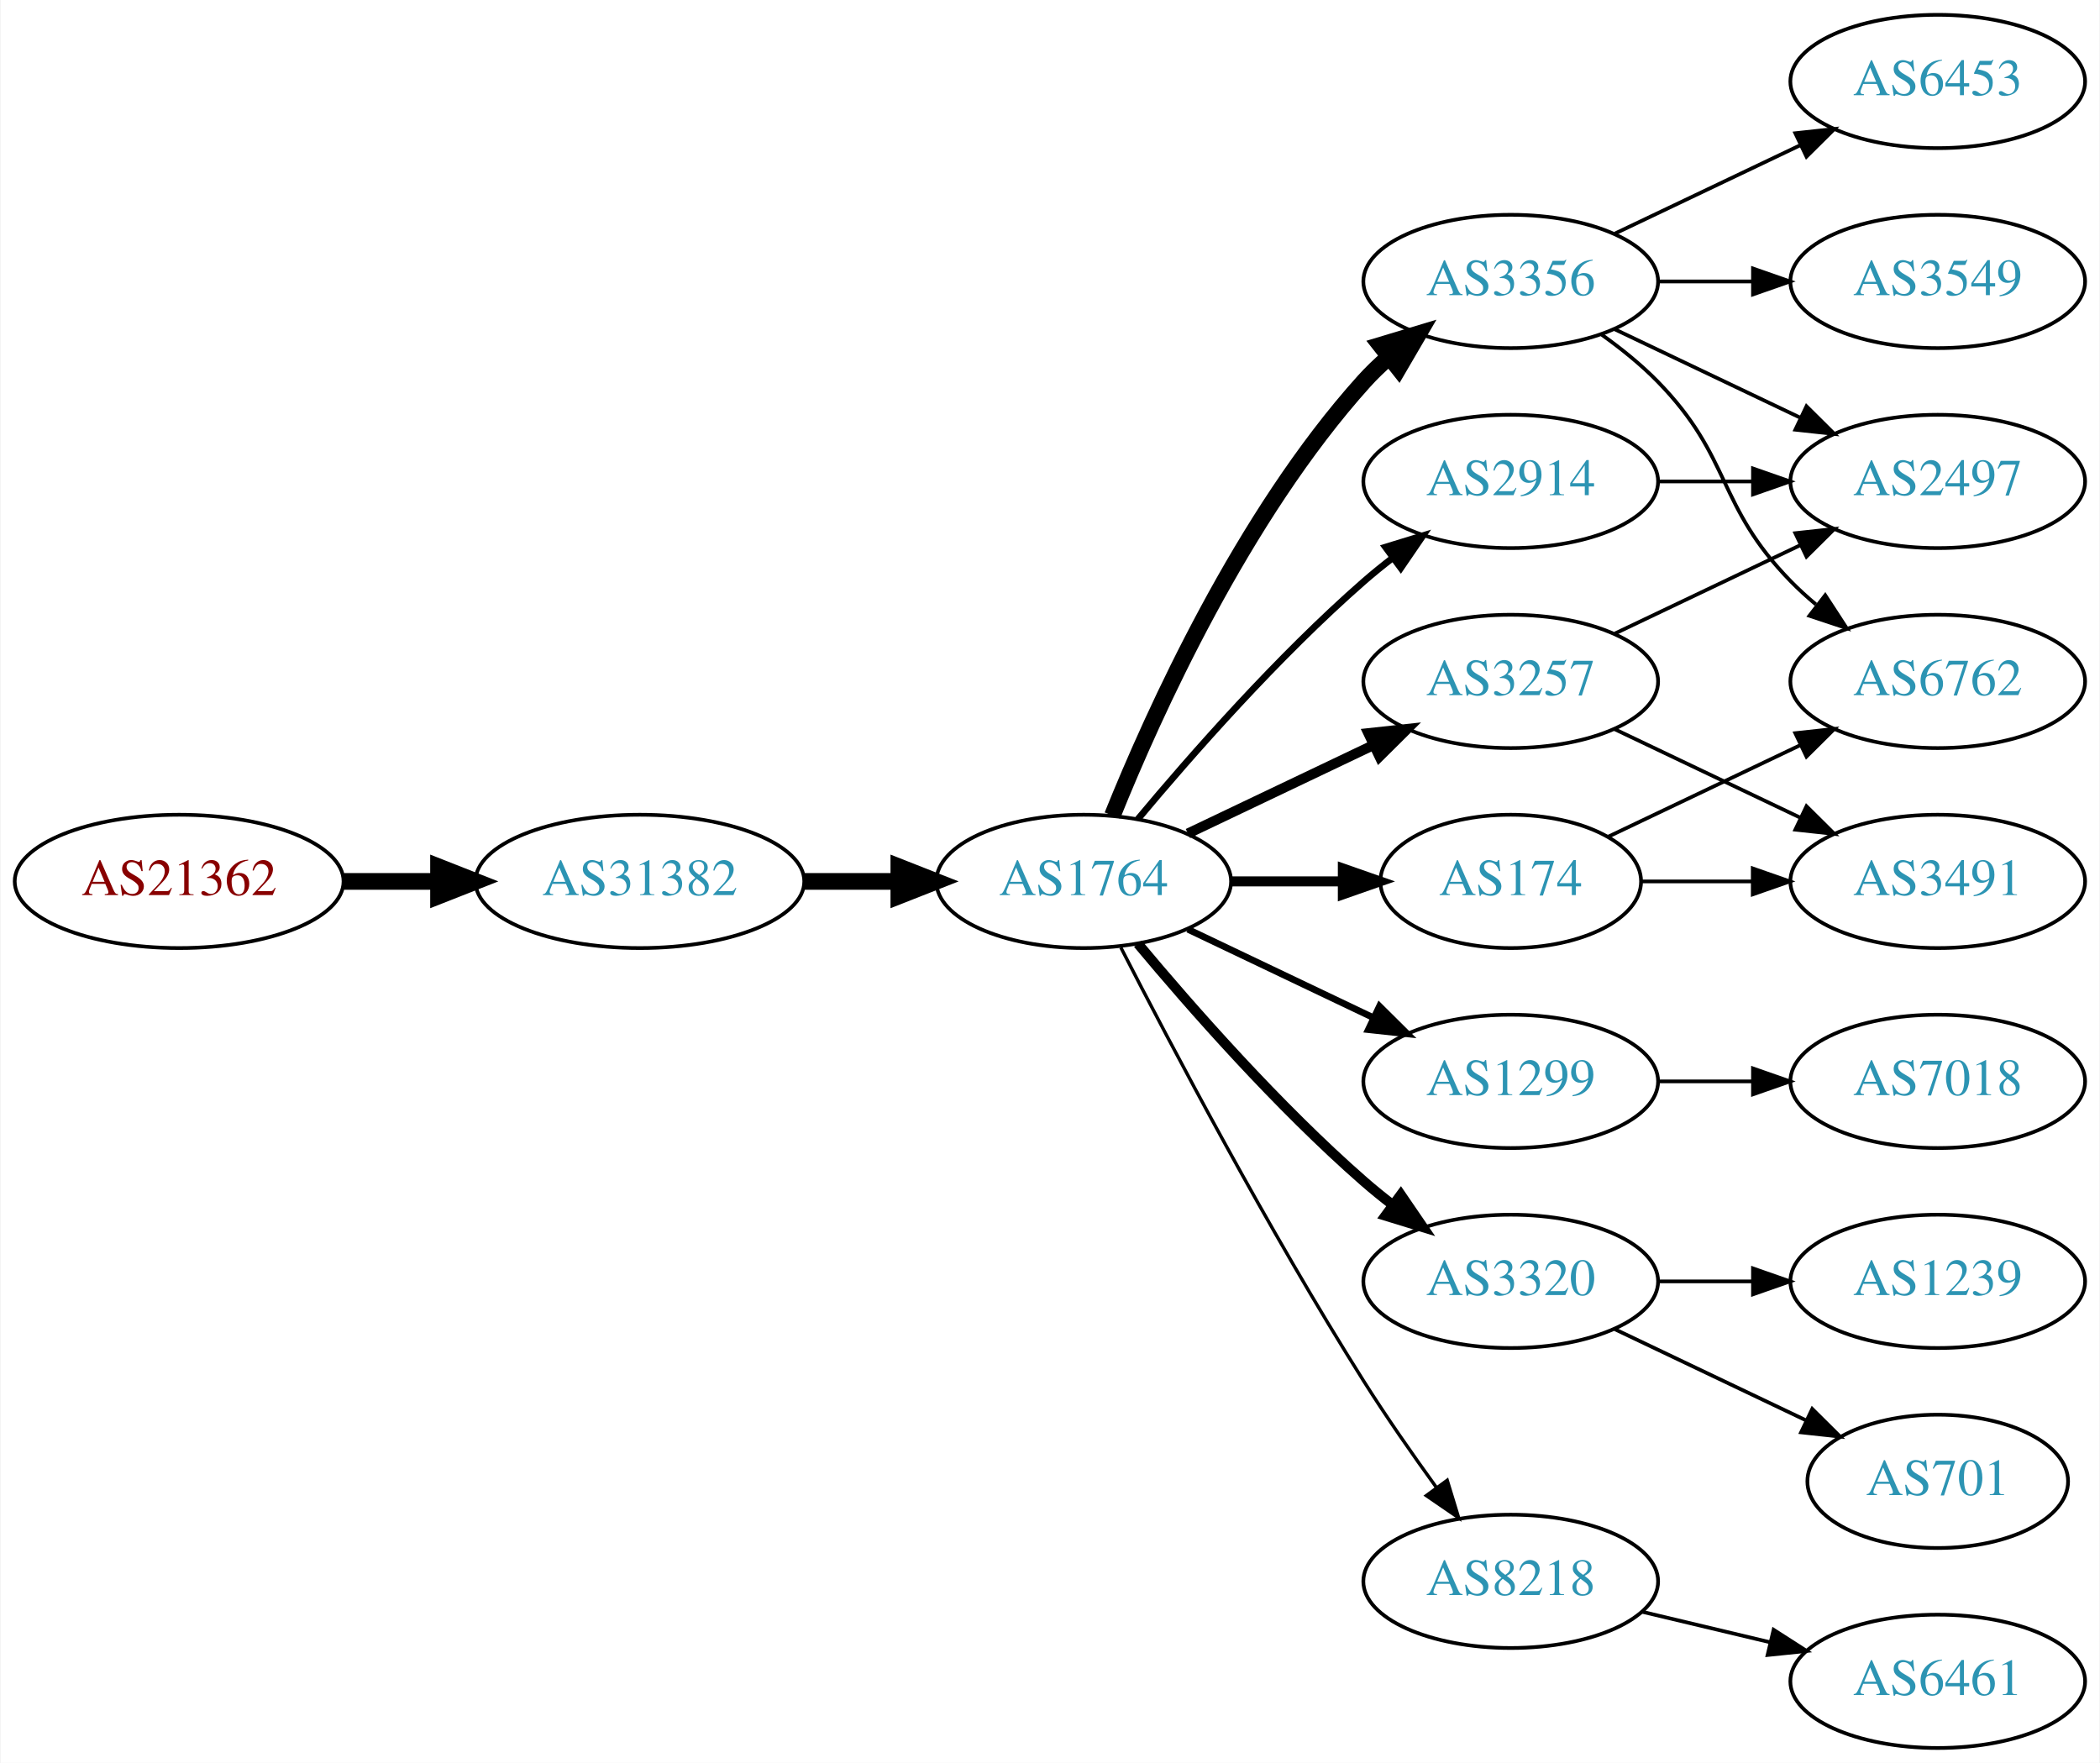
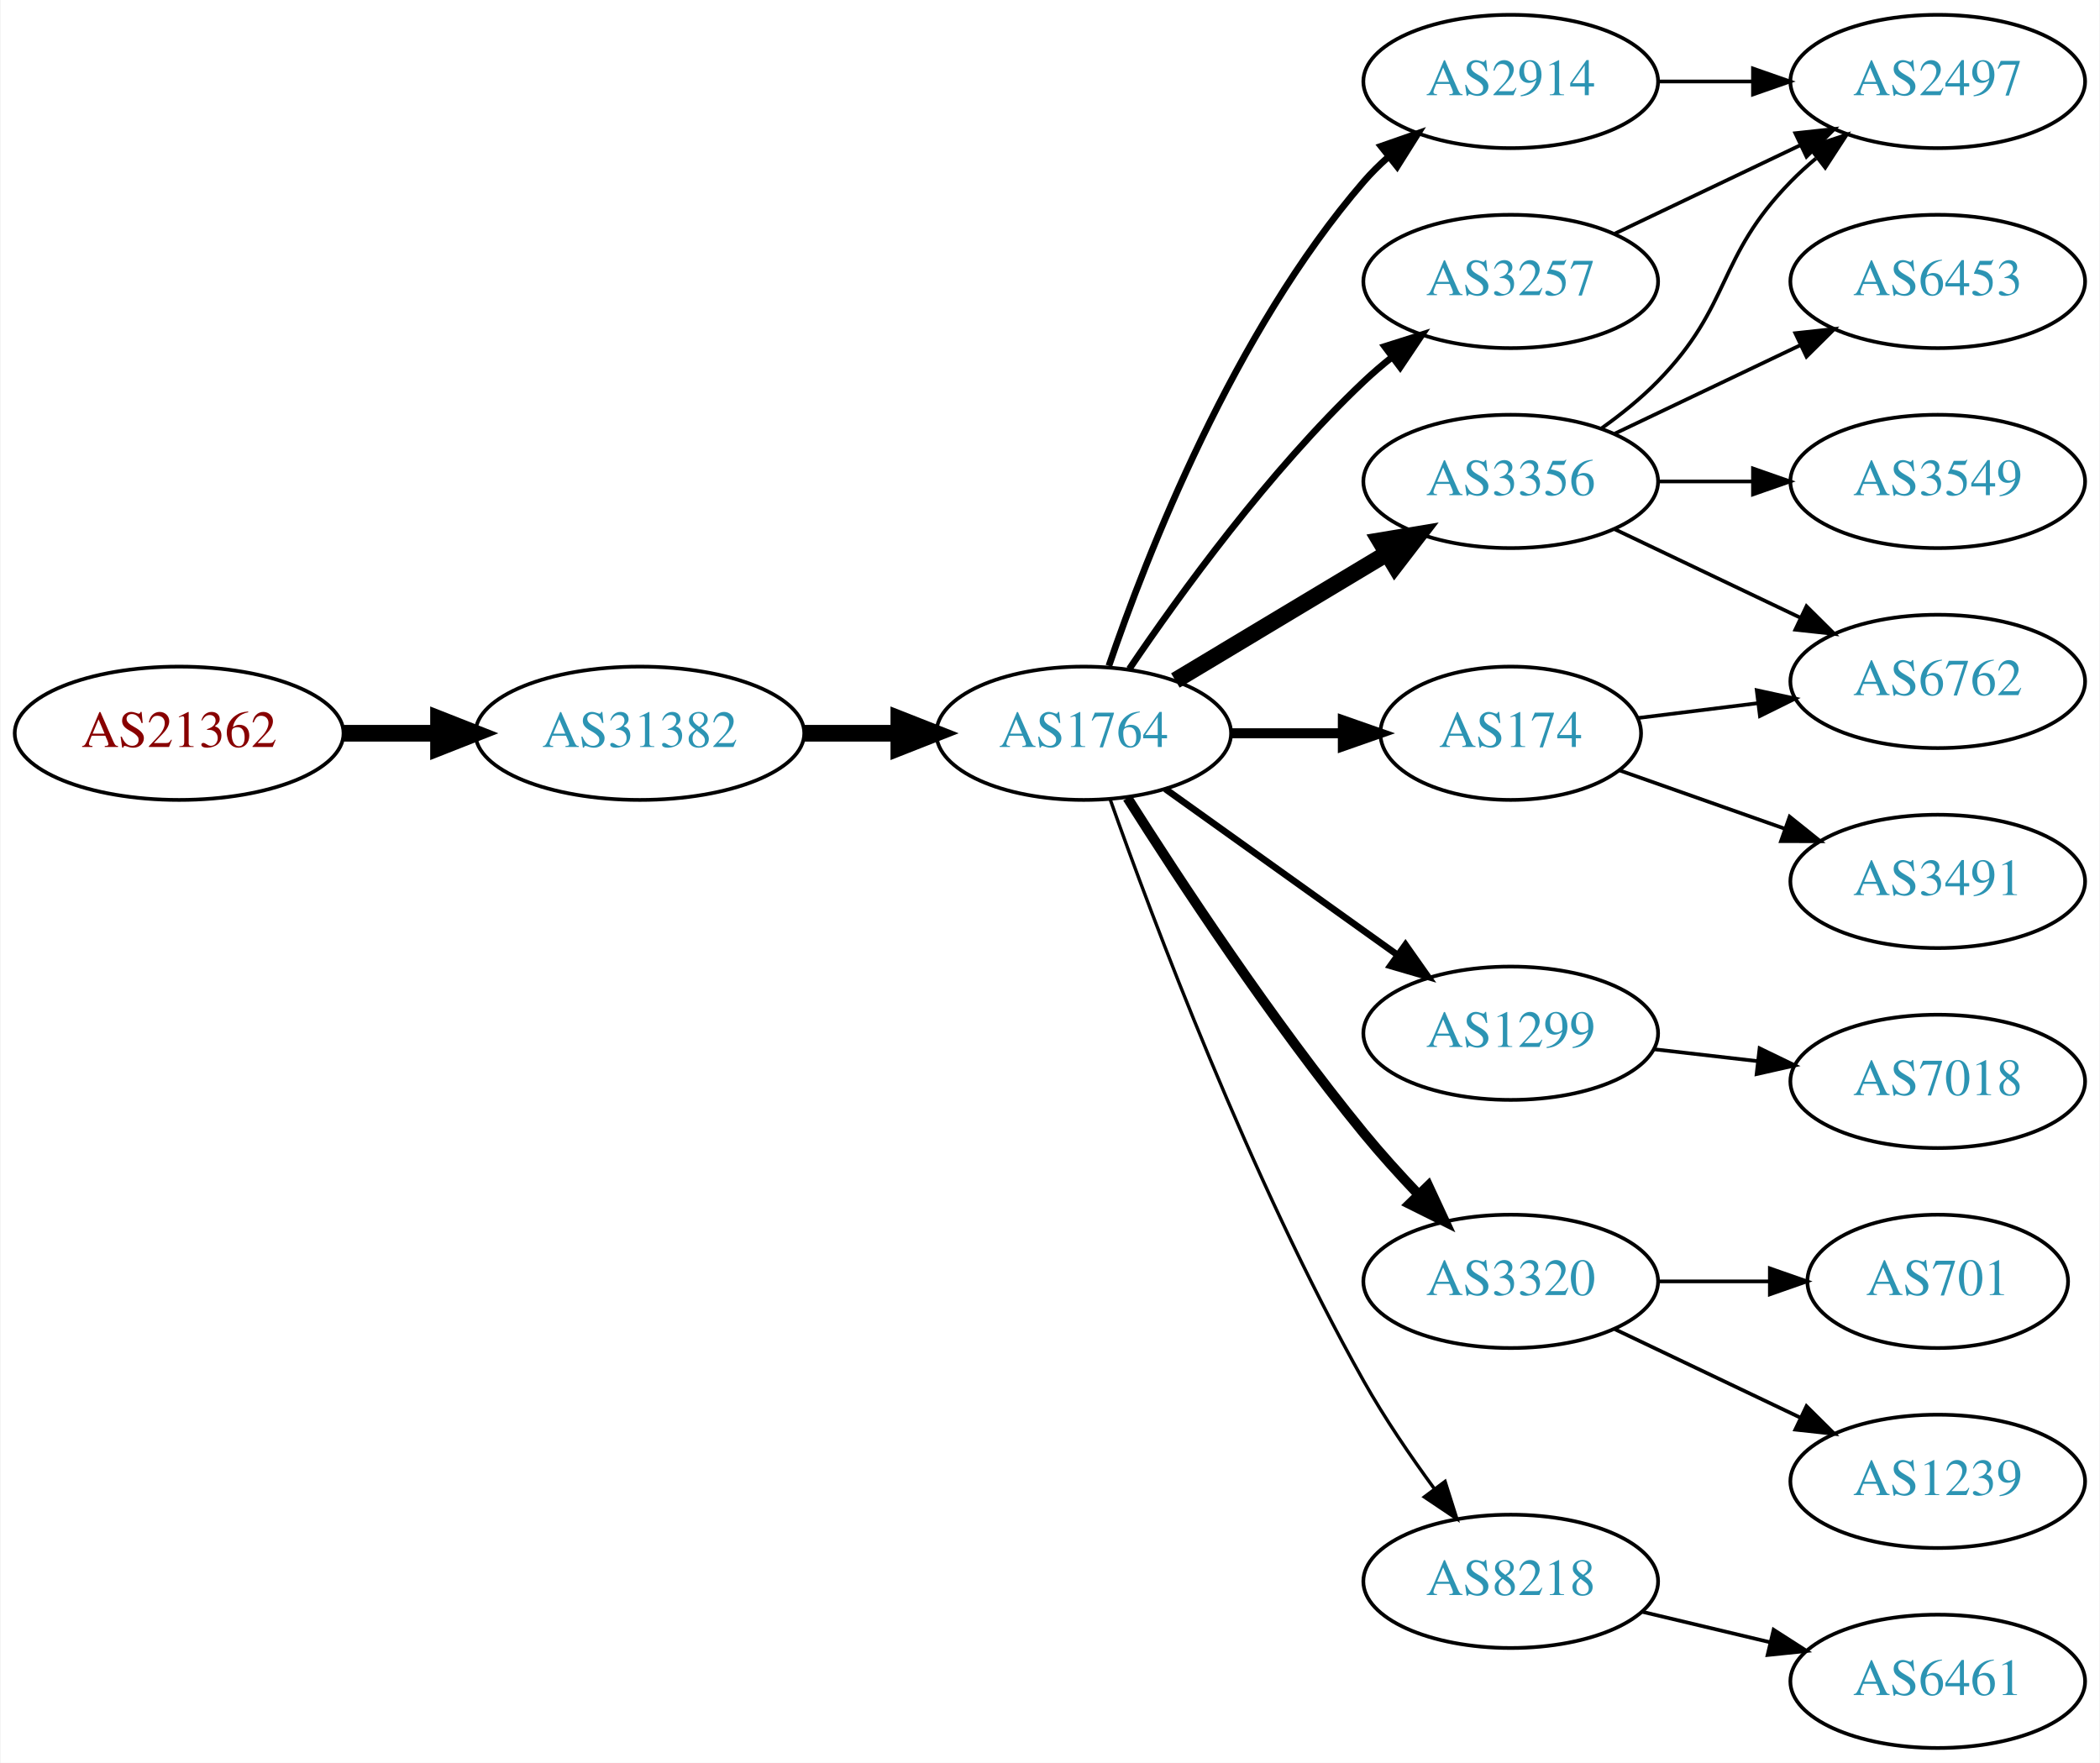
<svg xmlns="http://www.w3.org/2000/svg" xmlns:xlink="http://www.w3.org/1999/xlink" width="567pt" height="476pt" viewBox="0.00 0.00 566.66 476.00">
  <g id="graph0" class="graph" transform="scale(1 1) rotate(0) translate(4 472)">
    <polygon fill="white" stroke="none" points="-4,4 -4,-472 562.663,-472 562.663,4 -4,4" />
    <g id="node1" class="node">
      <g id="a_node1">
        <a xlink:href="/asn/21362" xlink:title="AS21362 ~ Kapsch BusinessCom AG [AT]">
-           <ellipse fill="#ffffff" stroke="black" cx="44.196" cy="-234" rx="44.393" ry="18" />
-           <text text-anchor="middle" x="44.196" y="-230.3" font-family="Times,serif" font-size="14.00" fill="#880000">AS21362</text>
+           <ellipse fill="#ffffff" stroke="black" cx="44.196" cy="-274" rx="44.393" ry="18" />
+           <text text-anchor="middle" x="44.196" y="-270.3" font-family="Times,serif" font-size="14.00" fill="#880000">AS21362</text>
        </a>
      </g>
    </g>
    <g id="node2" class="node">
      <g id="a_node2">
        <a xlink:href="/asn/31382" xlink:title="AS31382 ~ Kapsch BusinessCom AG [AT]">
-           <ellipse fill="#ffffff" stroke="black" cx="168.588" cy="-234" rx="44.393" ry="18" />
-           <text text-anchor="middle" x="168.588" y="-230.3" font-family="Times,serif" font-size="14.00" fill="#2c94b3">AS31382</text>
+           <ellipse fill="#ffffff" stroke="black" cx="168.588" cy="-274" rx="44.393" ry="18" />
+           <text text-anchor="middle" x="168.588" y="-270.3" font-family="Times,serif" font-size="14.00" fill="#2c94b3">AS31382</text>
        </a>
      </g>
    </g>
    <g id="edge1" class="edge">
-       <path fill="none" stroke="black" stroke-width="4.5" d="M88.692,-234C96.898,-234 105.569,-234 114.041,-234" />
-       <polygon fill="black" stroke="black" stroke-width="4.5" points="114.233,-237.938 124.233,-234 114.233,-230.063 114.233,-237.938" />
+       <path fill="none" stroke="black" stroke-width="4.5" d="M88.692,-274C96.898,-274 105.569,-274 114.041,-274" />
+       <polygon fill="black" stroke="black" stroke-width="4.5" points="114.233,-277.938 124.233,-274 114.233,-270.063 114.233,-277.938" />
    </g>
    <g id="node3" class="node">
      <g id="a_node3">
        <a xlink:href="/asn/1764" xlink:title="AS1764 ~ NEXTLAYER-AS [AT]">
-           <ellipse fill="#ffffff" stroke="black" cx="288.431" cy="-234" rx="39.794" ry="18" />
-           <text text-anchor="middle" x="288.431" y="-230.3" font-family="Times,serif" font-size="14.00" fill="#2c94b3">AS1764</text>
+           <ellipse fill="#ffffff" stroke="black" cx="288.431" cy="-274" rx="39.794" ry="18" />
+           <text text-anchor="middle" x="288.431" y="-270.3" font-family="Times,serif" font-size="14.00" fill="#2c94b3">AS1764</text>
        </a>
      </g>
    </g>
    <g id="edge2" class="edge">
-       <path fill="none" stroke="black" stroke-width="4.5" d="M212.799,-234C221.112,-234 229.875,-234 238.357,-234" />
-       <polygon fill="black" stroke="black" stroke-width="4.5" points="238.516,-237.938 248.516,-234 238.516,-230.063 238.516,-237.938" />
+       <path fill="none" stroke="black" stroke-width="4.5" d="M212.799,-274C221.112,-274 229.875,-274 238.357,-274" />
+       <polygon fill="black" stroke="black" stroke-width="4.5" points="238.516,-277.938 248.516,-274 238.516,-270.063 238.516,-277.938" />
    </g>
    <g id="node4" class="node">
      <g id="a_node4">
-         <a xlink:href="/asn/2914" xlink:title="AS2914 ~ NTT America, Inc. [US]">
+         <a xlink:href="/asn/3356" xlink:title="AS3356 ~ Level 3 Parent, LLC [US]">
          <ellipse fill="#ffffff" stroke="black" cx="403.724" cy="-342" rx="39.794" ry="18" />
-           <text text-anchor="middle" x="403.724" y="-338.3" font-family="Times,serif" font-size="14.00" fill="#2c94b3">AS2914</text>
+           <text text-anchor="middle" x="403.724" y="-338.3" font-family="Times,serif" font-size="14.00" fill="#2c94b3">AS3356</text>
        </a>
      </g>
    </g>
    <g id="edge3" class="edge">
-       <path fill="none" stroke="black" stroke-width="1.8" d="M303.061,-250.817C317.343,-267.929 340.89,-294.745 364.077,-315 366.543,-317.154 369.182,-319.294 371.879,-321.372" />
-       <polygon fill="black" stroke="black" stroke-width="1.8" points="369.904,-324.264 380.033,-327.37 374.052,-318.625 369.904,-324.264" />
+       <path fill="none" stroke="black" stroke-width="4.5" d="M313.181,-288.255C329.797,-298.229 352.193,-311.671 370.43,-322.617" />
+       <polygon fill="black" stroke="black" stroke-width="4.5" points="368.405,-325.993 379.005,-327.764 372.457,-319.241 368.405,-325.993" />
    </g>
    <g id="node5" class="node">
      <g id="a_node5">
        <a xlink:href="/asn/1299" xlink:title="AS1299 ~ Telia Carrier [EU]">
-           <ellipse fill="#ffffff" stroke="black" cx="403.724" cy="-180" rx="39.794" ry="18" />
-           <text text-anchor="middle" x="403.724" y="-176.3" font-family="Times,serif" font-size="14.00" fill="#2c94b3">AS1299</text>
+           <ellipse fill="#ffffff" stroke="black" cx="403.724" cy="-193" rx="39.794" ry="18" />
+           <text text-anchor="middle" x="403.724" y="-189.3" font-family="Times,serif" font-size="14.00" fill="#2c94b3">AS1299</text>
        </a>
      </g>
    </g>
    <g id="edge4" class="edge">
-       <path fill="none" stroke="black" stroke-width="1.8" d="M316.567,-221.066C331.561,-213.919 350.382,-204.948 366.605,-197.215" />
-       <polygon fill="black" stroke="black" stroke-width="1.8" points="368.288,-200.291 375.809,-192.829 365.276,-193.972 368.288,-200.291" />
+       <path fill="none" stroke="black" stroke-width="1.8" d="M310.475,-258.954C328.089,-246.361 353.428,-228.245 373.094,-214.184" />
+       <polygon fill="black" stroke="black" stroke-width="1.8" points="375.309,-216.903 381.408,-208.24 371.238,-211.209 375.309,-216.903" />
    </g>
    <g id="node6" class="node">
      <g id="a_node6">
-         <a xlink:href="/asn/3356" xlink:title="AS3356 ~ Level 3 Parent, LLC [US]">
-           <ellipse fill="#ffffff" stroke="black" cx="403.724" cy="-396" rx="39.794" ry="18" />
-           <text text-anchor="middle" x="403.724" y="-392.3" font-family="Times,serif" font-size="14.00" fill="#2c94b3">AS3356</text>
+         <a xlink:href="/asn/174" xlink:title="AS174 ~ Cogent Communications [US]">
+           <ellipse fill="#ffffff" stroke="black" cx="403.724" cy="-274" rx="35.194" ry="18" />
+           <text text-anchor="middle" x="403.724" y="-270.3" font-family="Times,serif" font-size="14.00" fill="#2c94b3">AS174</text>
        </a>
      </g>
    </g>
    <g id="edge5" class="edge">
-       <path fill="none" stroke="black" stroke-width="4.5" d="M296.179,-251.787C307.23,-279.243 331.283,-332.578 364.077,-369 366.08,-371.224 368.298,-373.363 370.631,-375.397" />
-       <polygon fill="black" stroke="black" stroke-width="4.5" points="368.558,-378.777 378.85,-381.873 373.432,-372.591 368.558,-378.777" />
+       <path fill="none" stroke="black" stroke-width="2.7" d="M328.103,-274C337.808,-274 348.299,-274 358.262,-274" />
+       <polygon fill="black" stroke="black" stroke-width="2.7" points="358.398,-277.5 368.398,-274 358.398,-270.5 358.398,-277.5" />
    </g>
    <g id="node7" class="node">
      <g id="a_node7">
-         <a xlink:href="/asn/3257" xlink:title="AS3257 ~ GTT [DE]">
-           <ellipse fill="#ffffff" stroke="black" cx="403.724" cy="-288" rx="39.794" ry="18" />
-           <text text-anchor="middle" x="403.724" y="-284.3" font-family="Times,serif" font-size="14.00" fill="#2c94b3">AS3257</text>
-         </a>
-       </g>
-     </g>
-     <g id="edge6" class="edge">
-       <path fill="none" stroke="black" stroke-width="2.7" d="M316.567,-246.934C331.561,-254.081 350.382,-263.052 366.605,-270.785" />
-       <polygon fill="black" stroke="black" stroke-width="2.7" points="365.276,-274.028 375.809,-275.171 368.288,-267.709 365.276,-274.028" />
-     </g>
-     <g id="node8" class="node">
-       <g id="a_node8">
        <a xlink:href="/asn/3320" xlink:title="AS3320 ~ DTAG [DE]">
          <ellipse fill="#ffffff" stroke="black" cx="403.724" cy="-126" rx="39.794" ry="18" />
          <text text-anchor="middle" x="403.724" y="-122.3" font-family="Times,serif" font-size="14.00" fill="#2c94b3">AS3320</text>
        </a>
      </g>
    </g>
+     <g id="edge6" class="edge">
+       <path fill="none" stroke="black" stroke-width="2.7" d="M300.241,-256.541C314.074,-234.653 339.229,-196.323 364.077,-166 368.601,-160.48 373.733,-154.813 378.746,-149.545" />
+       <polygon fill="black" stroke="black" stroke-width="2.7" points="381.454,-151.781 385.921,-142.174 376.438,-146.899 381.454,-151.781" />
+     </g>
+     <g id="node8" class="node">
+       <g id="a_node8">
+         <a xlink:href="/asn/3257" xlink:title="AS3257 ~ GTT [DE]">
+           <ellipse fill="#ffffff" stroke="black" cx="403.724" cy="-396" rx="39.794" ry="18" />
+           <text text-anchor="middle" x="403.724" y="-392.3" font-family="Times,serif" font-size="14.00" fill="#2c94b3">AS3257</text>
+         </a>
+       </g>
+     </g>
    <g id="edge7" class="edge">
-       <path fill="none" stroke="black" stroke-width="2.7" d="M303.061,-217.183C317.343,-200.071 340.89,-173.255 364.077,-153 366.543,-150.846 369.182,-148.706 371.879,-146.628" />
-       <polygon fill="black" stroke="black" stroke-width="2.7" points="374.052,-149.375 380.033,-140.63 369.904,-143.736 374.052,-149.375" />
+       <path fill="none" stroke="black" stroke-width="1.8" d="M300.751,-291.378C314.325,-311.444 338.47,-344.792 364.077,-369 366.456,-371.249 369.036,-373.454 371.694,-375.575" />
+       <polygon fill="black" stroke="black" stroke-width="1.8" points="369.686,-378.444 379.788,-381.64 373.884,-372.843 369.686,-378.444" />
    </g>
    <g id="node9" class="node">
      <g id="a_node9">
+         <a xlink:href="/asn/2914" xlink:title="AS2914 ~ NTT America, Inc. [US]">
+           <ellipse fill="#ffffff" stroke="black" cx="403.724" cy="-450" rx="39.794" ry="18" />
+           <text text-anchor="middle" x="403.724" y="-446.3" font-family="Times,serif" font-size="14.00" fill="#2c94b3">AS2914</text>
+         </a>
+       </g>
+     </g>
+     <g id="edge8" class="edge">
+       <path fill="none" stroke="black" stroke-width="1.8" d="M295.229,-292.196C305.428,-322.077 328.888,-382.284 364.077,-423 366.034,-425.264 368.22,-427.432 370.53,-429.486" />
+       <polygon fill="black" stroke="black" stroke-width="1.8" points="368.706,-432.507 378.709,-435.998 373.066,-427.031 368.706,-432.507" />
+     </g>
+     <g id="node10" class="node">
+       <g id="a_node10">
        <a xlink:href="/asn/8218" xlink:title="AS8218 ~ legacy Neotelecoms [FR]">
          <ellipse fill="#ffffff" stroke="black" cx="403.724" cy="-45" rx="39.794" ry="18" />
          <text text-anchor="middle" x="403.724" y="-41.3" font-family="Times,serif" font-size="14.00" fill="#2c94b3">AS8218</text>
        </a>
      </g>
    </g>
-     <g id="edge8" class="edge">
-       <path fill="none" stroke="black" stroke-width="0.9" d="M298.457,-216.148C311.893,-189.945 338.342,-139.763 364.077,-99 370.14,-89.396 377.26,-79.187 383.725,-70.261" />
-       <polygon fill="black" stroke="black" stroke-width="0.9" points="386.577,-72.291 389.668,-62.157 380.932,-68.152 386.577,-72.291" />
-     </g>
-     <g id="node10" class="node">
-       <g id="a_node10">
-         <a xlink:href="/asn/174" xlink:title="AS174 ~ Cogent Communications [US]">
-           <ellipse fill="#ffffff" stroke="black" cx="403.724" cy="-234" rx="35.194" ry="18" />
-           <text text-anchor="middle" x="403.724" y="-230.3" font-family="Times,serif" font-size="14.00" fill="#2c94b3">AS174</text>
-         </a>
-       </g>
-     </g>
    <g id="edge9" class="edge">
-       <path fill="none" stroke="black" stroke-width="2.7" d="M328.103,-234C337.808,-234 348.299,-234 358.262,-234" />
-       <polygon fill="black" stroke="black" stroke-width="2.7" points="358.398,-237.5 368.398,-234 358.398,-230.5 358.398,-237.5" />
+       <path fill="none" stroke="black" stroke-width="0.9" d="M295.534,-256.266C306.962,-223.973 333.24,-153.849 364.077,-99 369.643,-89.1 376.649,-78.823 383.161,-69.924" />
+       <polygon fill="black" stroke="black" stroke-width="0.9" points="385.998,-71.975 389.191,-61.873 380.395,-67.779 385.998,-71.975" />
+     </g>
+     <g id="node11" class="node">
+       <g id="a_node11">
+         <a xlink:href="/asn/3549" xlink:title="AS3549 ~ Level 3 Parent, LLC [US]">
+           <ellipse fill="#ffffff" stroke="black" cx="519.017" cy="-342" rx="39.794" ry="18" />
+           <text text-anchor="middle" x="519.017" y="-338.3" font-family="Times,serif" font-size="14.00" fill="#2c94b3">AS3549</text>
+         </a>
+       </g>
+     </g>
+     <g id="edge10" class="edge">
+       <path fill="none" stroke="black" d="M443.396,-342C451.599,-342 460.363,-342 468.895,-342" />
+       <polygon fill="black" stroke="black" points="469.134,-345.5 479.134,-342 469.134,-338.5 469.134,-345.5" />
    </g>
    <g id="node12" class="node">
      <g id="a_node12">
        <a xlink:href="/asn/2497" xlink:title="AS2497 ~ Internet Initiative Japan Inc. [JP]">
-           <ellipse fill="#ffffff" stroke="black" cx="519.017" cy="-342" rx="39.794" ry="18" />
-           <text text-anchor="middle" x="519.017" y="-338.3" font-family="Times,serif" font-size="14.00" fill="#2c94b3">AS2497</text>
-         </a>
-       </g>
-     </g>
-     <g id="edge20" class="edge">
-       <path fill="none" stroke="black" d="M443.396,-342C451.599,-342 460.363,-342 468.895,-342" />
-       <polygon fill="black" stroke="black" points="469.134,-345.5 479.134,-342 469.134,-338.5 469.134,-345.5" />
-     </g>
-     <g id="node16" class="node">
-       <g id="a_node16">
+           <ellipse fill="#ffffff" stroke="black" cx="519.017" cy="-450" rx="39.794" ry="18" />
+           <text text-anchor="middle" x="519.017" y="-446.3" font-family="Times,serif" font-size="14.00" fill="#2c94b3">AS2497</text>
+         </a>
+       </g>
+     </g>
+     <g id="edge11" class="edge">
+       <path fill="none" stroke="black" d="M428.318,-356.389C433.574,-360.148 438.906,-364.437 443.37,-369 463.543,-389.617 459.198,-402.383 479.37,-423 481.463,-425.139 483.746,-427.218 486.123,-429.21" />
+       <polygon fill="black" stroke="black" points="484.367,-432.275 494.423,-435.611 488.641,-426.732 484.367,-432.275" />
+     </g>
+     <g id="node13" class="node">
+       <g id="a_node13">
+         <a xlink:href="/asn/6762" xlink:title="AS6762 ~ TELECOM ITALIA SPARKLE S.p.A. [IT]">
+           <ellipse fill="#ffffff" stroke="black" cx="519.017" cy="-288" rx="39.794" ry="18" />
+           <text text-anchor="middle" x="519.017" y="-284.3" font-family="Times,serif" font-size="14.00" fill="#2c94b3">AS6762</text>
+         </a>
+       </g>
+     </g>
+     <g id="edge12" class="edge">
+       <path fill="none" stroke="black" d="M431.86,-329.066C446.854,-321.919 465.675,-312.948 481.898,-305.215" />
+       <polygon fill="black" stroke="black" points="483.581,-308.291 491.102,-300.829 480.569,-301.972 483.581,-308.291" />
+     </g>
+     <g id="node14" class="node">
+       <g id="a_node14">
+         <a xlink:href="/asn/6453" xlink:title="AS6453 ~ TATA COMMUNICATIONS (AMERICA) INC [US]">
+           <ellipse fill="#ffffff" stroke="black" cx="519.017" cy="-396" rx="39.794" ry="18" />
+           <text text-anchor="middle" x="519.017" y="-392.3" font-family="Times,serif" font-size="14.00" fill="#2c94b3">AS6453</text>
+         </a>
+       </g>
+     </g>
+     <g id="edge13" class="edge">
+       <path fill="none" stroke="black" d="M431.86,-354.934C446.854,-362.081 465.675,-371.052 481.898,-378.785" />
+       <polygon fill="black" stroke="black" points="480.569,-382.028 491.102,-383.171 483.581,-375.709 480.569,-382.028" />
+     </g>
+     <g id="node18" class="node">
+       <g id="a_node18">
        <a xlink:href="/asn/7018" xlink:title="AS7018 ~ AT&amp;T Services, Inc. [US]">
          <ellipse fill="#ffffff" stroke="black" cx="519.017" cy="-180" rx="39.794" ry="18" />
          <text text-anchor="middle" x="519.017" y="-176.3" font-family="Times,serif" font-size="14.00" fill="#2c94b3">AS7018</text>
        </a>
      </g>
    </g>
-     <g id="edge16" class="edge">
-       <path fill="none" stroke="black" d="M443.396,-180C451.599,-180 460.363,-180 468.895,-180" />
-       <polygon fill="black" stroke="black" points="469.134,-183.5 479.134,-180 469.134,-176.5 469.134,-183.5" />
-     </g>
-     <g id="node11" class="node">
-       <g id="a_node11">
-         <a xlink:href="/asn/6453" xlink:title="AS6453 ~ TATA COMMUNICATIONS (AMERICA) INC [US]">
-           <ellipse fill="#ffffff" stroke="black" cx="519.017" cy="-450" rx="39.794" ry="18" />
-           <text text-anchor="middle" x="519.017" y="-446.3" font-family="Times,serif" font-size="14.00" fill="#2c94b3">AS6453</text>
-         </a>
-       </g>
-     </g>
-     <g id="edge10" class="edge">
-       <path fill="none" stroke="black" d="M431.86,-408.934C446.854,-416.081 465.675,-425.052 481.898,-432.785" />
-       <polygon fill="black" stroke="black" points="480.569,-436.028 491.102,-437.171 483.581,-429.709 480.569,-436.028" />
-     </g>
-     <g id="edge11" class="edge">
-       <path fill="none" stroke="black" d="M431.86,-383.066C446.854,-375.919 465.675,-366.948 481.898,-359.215" />
-       <polygon fill="black" stroke="black" points="483.581,-362.291 491.102,-354.829 480.569,-355.972 483.581,-362.291" />
-     </g>
-     <g id="node13" class="node">
-       <g id="a_node13">
-         <a xlink:href="/asn/3549" xlink:title="AS3549 ~ Level 3 Parent, LLC [US]">
-           <ellipse fill="#ffffff" stroke="black" cx="519.017" cy="-396" rx="39.794" ry="18" />
-           <text text-anchor="middle" x="519.017" y="-392.3" font-family="Times,serif" font-size="14.00" fill="#2c94b3">AS3549</text>
-         </a>
-       </g>
-     </g>
-     <g id="edge12" class="edge">
-       <path fill="none" stroke="black" d="M443.396,-396C451.599,-396 460.363,-396 468.895,-396" />
-       <polygon fill="black" stroke="black" points="469.134,-399.5 479.134,-396 469.134,-392.5 469.134,-399.5" />
-     </g>
-     <g id="node14" class="node">
-       <g id="a_node14">
-         <a xlink:href="/asn/6762" xlink:title="AS6762 ~ TELECOM ITALIA SPARKLE S.p.A. [IT]">
-           <ellipse fill="#ffffff" stroke="black" cx="519.017" cy="-288" rx="39.794" ry="18" />
-           <text text-anchor="middle" x="519.017" y="-284.3" font-family="Times,serif" font-size="14.00" fill="#2c94b3">AS6762</text>
-         </a>
-       </g>
-     </g>
-     <g id="edge13" class="edge">
-       <path fill="none" stroke="black" d="M428.318,-381.611C433.574,-377.852 438.906,-373.563 443.37,-369 463.543,-348.383 459.198,-335.617 479.37,-315 481.463,-312.861 483.746,-310.782 486.123,-308.79" />
-       <polygon fill="black" stroke="black" points="488.641,-311.268 494.423,-302.389 484.367,-305.725 488.641,-311.268" />
+     <g id="edge19" class="edge">
+       <path fill="none" stroke="black" d="M442.449,-188.671C451.43,-187.641 461.129,-186.528 470.486,-185.454" />
+       <polygon fill="black" stroke="black" points="470.921,-188.927 480.457,-184.31 470.123,-181.973 470.921,-188.927" />
    </g>
    <g id="edge15" class="edge">
-       <path fill="none" stroke="black" d="M431.86,-300.934C446.854,-308.081 465.675,-317.052 481.898,-324.785" />
-       <polygon fill="black" stroke="black" points="480.569,-328.028 491.102,-329.171 483.581,-321.709 480.569,-328.028" />
+       <path fill="none" stroke="black" d="M438.103,-278.125C448.193,-279.372 459.476,-280.766 470.311,-282.105" />
+       <polygon fill="black" stroke="black" points="470.154,-285.612 480.508,-283.365 471.013,-278.665 470.154,-285.612" />
    </g>
    <g id="node15" class="node">
      <g id="a_node15">
        <a xlink:href="/asn/3491" xlink:title="AS3491 ~ PCCW Global, Inc. [US]">
          <ellipse fill="#ffffff" stroke="black" cx="519.017" cy="-234" rx="39.794" ry="18" />
          <text text-anchor="middle" x="519.017" y="-230.3" font-family="Times,serif" font-size="14.00" fill="#2c94b3">AS3491</text>
        </a>
      </g>
    </g>
    <g id="edge14" class="edge">
-       <path fill="none" stroke="black" d="M431.86,-275.066C446.854,-267.919 465.675,-258.948 481.898,-251.215" />
-       <polygon fill="black" stroke="black" points="483.581,-254.291 491.102,-246.829 480.569,-247.972 483.581,-254.291" />
+       <path fill="none" stroke="black" d="M433.02,-264.009C446.569,-259.226 463.032,-253.413 477.848,-248.182" />
+       <polygon fill="black" stroke="black" points="479.035,-251.475 487.3,-244.845 476.705,-244.874 479.035,-251.475" />
+     </g>
+     <g id="node16" class="node">
+       <g id="a_node16">
+         <a xlink:href="/asn/1239" xlink:title="AS1239 ~ Sprint [US]">
+           <ellipse fill="#ffffff" stroke="black" cx="519.017" cy="-72" rx="39.794" ry="18" />
+           <text text-anchor="middle" x="519.017" y="-68.3" font-family="Times,serif" font-size="14.00" fill="#2c94b3">AS1239</text>
+         </a>
+       </g>
+     </g>
+     <g id="edge16" class="edge">
+       <path fill="none" stroke="black" d="M431.86,-113.066C446.854,-105.919 465.675,-96.948 481.898,-89.215" />
+       <polygon fill="black" stroke="black" points="483.581,-92.291 491.102,-84.829 480.569,-85.972 483.581,-92.291" />
    </g>
    <g id="node17" class="node">
      <g id="a_node17">
-         <a xlink:href="/asn/1239" xlink:title="AS1239 ~ Sprint [US]">
-           <ellipse fill="#ffffff" stroke="black" cx="519.017" cy="-126" rx="39.794" ry="18" />
-           <text text-anchor="middle" x="519.017" y="-122.3" font-family="Times,serif" font-size="14.00" fill="#2c94b3">AS1239</text>
+         <a xlink:href="/asn/701" xlink:title="AS701 ~ UUNET [US]">
+           <ellipse fill="#ffffff" stroke="black" cx="519.017" cy="-126" rx="35.194" ry="18" />
+           <text text-anchor="middle" x="519.017" y="-122.3" font-family="Times,serif" font-size="14.00" fill="#2c94b3">AS701</text>
        </a>
      </g>
    </g>
    <g id="edge17" class="edge">
-       <path fill="none" stroke="black" d="M443.396,-126C451.599,-126 460.363,-126 468.895,-126" />
-       <polygon fill="black" stroke="black" points="469.134,-129.5 479.134,-126 469.134,-122.5 469.134,-129.5" />
-     </g>
-     <g id="node18" class="node">
-       <g id="a_node18">
-         <a xlink:href="/asn/701" xlink:title="AS701 ~ UUNET [US]">
-           <ellipse fill="#ffffff" stroke="black" cx="519.017" cy="-72" rx="35.194" ry="18" />
-           <text text-anchor="middle" x="519.017" y="-68.3" font-family="Times,serif" font-size="14.00" fill="#2c94b3">AS701</text>
-         </a>
-       </g>
+       <path fill="none" stroke="black" d="M443.396,-126C453.101,-126 463.592,-126 473.555,-126" />
+       <polygon fill="black" stroke="black" points="473.691,-129.5 483.691,-126 473.691,-122.5 473.691,-129.5" />
    </g>
    <g id="edge18" class="edge">
-       <path fill="none" stroke="black" d="M431.86,-113.066C447.292,-105.71 466.778,-96.423 483.313,-88.541" />
-       <polygon fill="black" stroke="black" points="485.133,-91.551 492.654,-84.089 482.121,-85.232 485.133,-91.551" />
+       <path fill="none" stroke="black" d="M431.86,-408.934C446.854,-416.081 465.675,-425.052 481.898,-432.785" />
+       <polygon fill="black" stroke="black" points="480.569,-436.028 491.102,-437.171 483.581,-429.709 480.569,-436.028" />
+     </g>
+     <g id="edge20" class="edge">
+       <path fill="none" stroke="black" d="M443.396,-450C451.599,-450 460.363,-450 468.895,-450" />
+       <polygon fill="black" stroke="black" points="469.134,-453.5 479.134,-450 469.134,-446.5 469.134,-453.5" />
    </g>
    <g id="node19" class="node">
      <g id="a_node19">
        <a xlink:href="/asn/6461" xlink:title="AS6461 ~ Zayo Bandwidth [US]">
          <ellipse fill="#ffffff" stroke="black" cx="519.017" cy="-18" rx="39.794" ry="18" />
          <text text-anchor="middle" x="519.017" y="-14.3" font-family="Times,serif" font-size="14.00" fill="#2c94b3">AS6461</text>
        </a>
      </g>
    </g>
-     <g id="edge19" class="edge">
+     <g id="edge21" class="edge">
      <path fill="none" stroke="black" d="M439.331,-36.752C450.202,-34.162 462.357,-31.265 473.799,-28.538" />
      <polygon fill="black" stroke="black" points="474.705,-31.92 483.621,-26.197 473.082,-25.111 474.705,-31.92" />
    </g>
-     <g id="edge21" class="edge">
-       <path fill="none" stroke="black" d="M430.149,-246.119C445.452,-253.413 465.175,-262.814 482.057,-270.86" />
-       <polygon fill="black" stroke="black" points="480.564,-274.026 491.097,-275.169 483.576,-267.707 480.564,-274.026" />
-     </g>
-     <g id="edge22" class="edge">
-       <path fill="none" stroke="black" d="M439.023,-234C448.4,-234 458.75,-234 468.785,-234" />
-       <polygon fill="black" stroke="black" points="469.074,-237.5 479.074,-234 469.074,-230.5 469.074,-237.5" />
-     </g>
  </g>
</svg>
